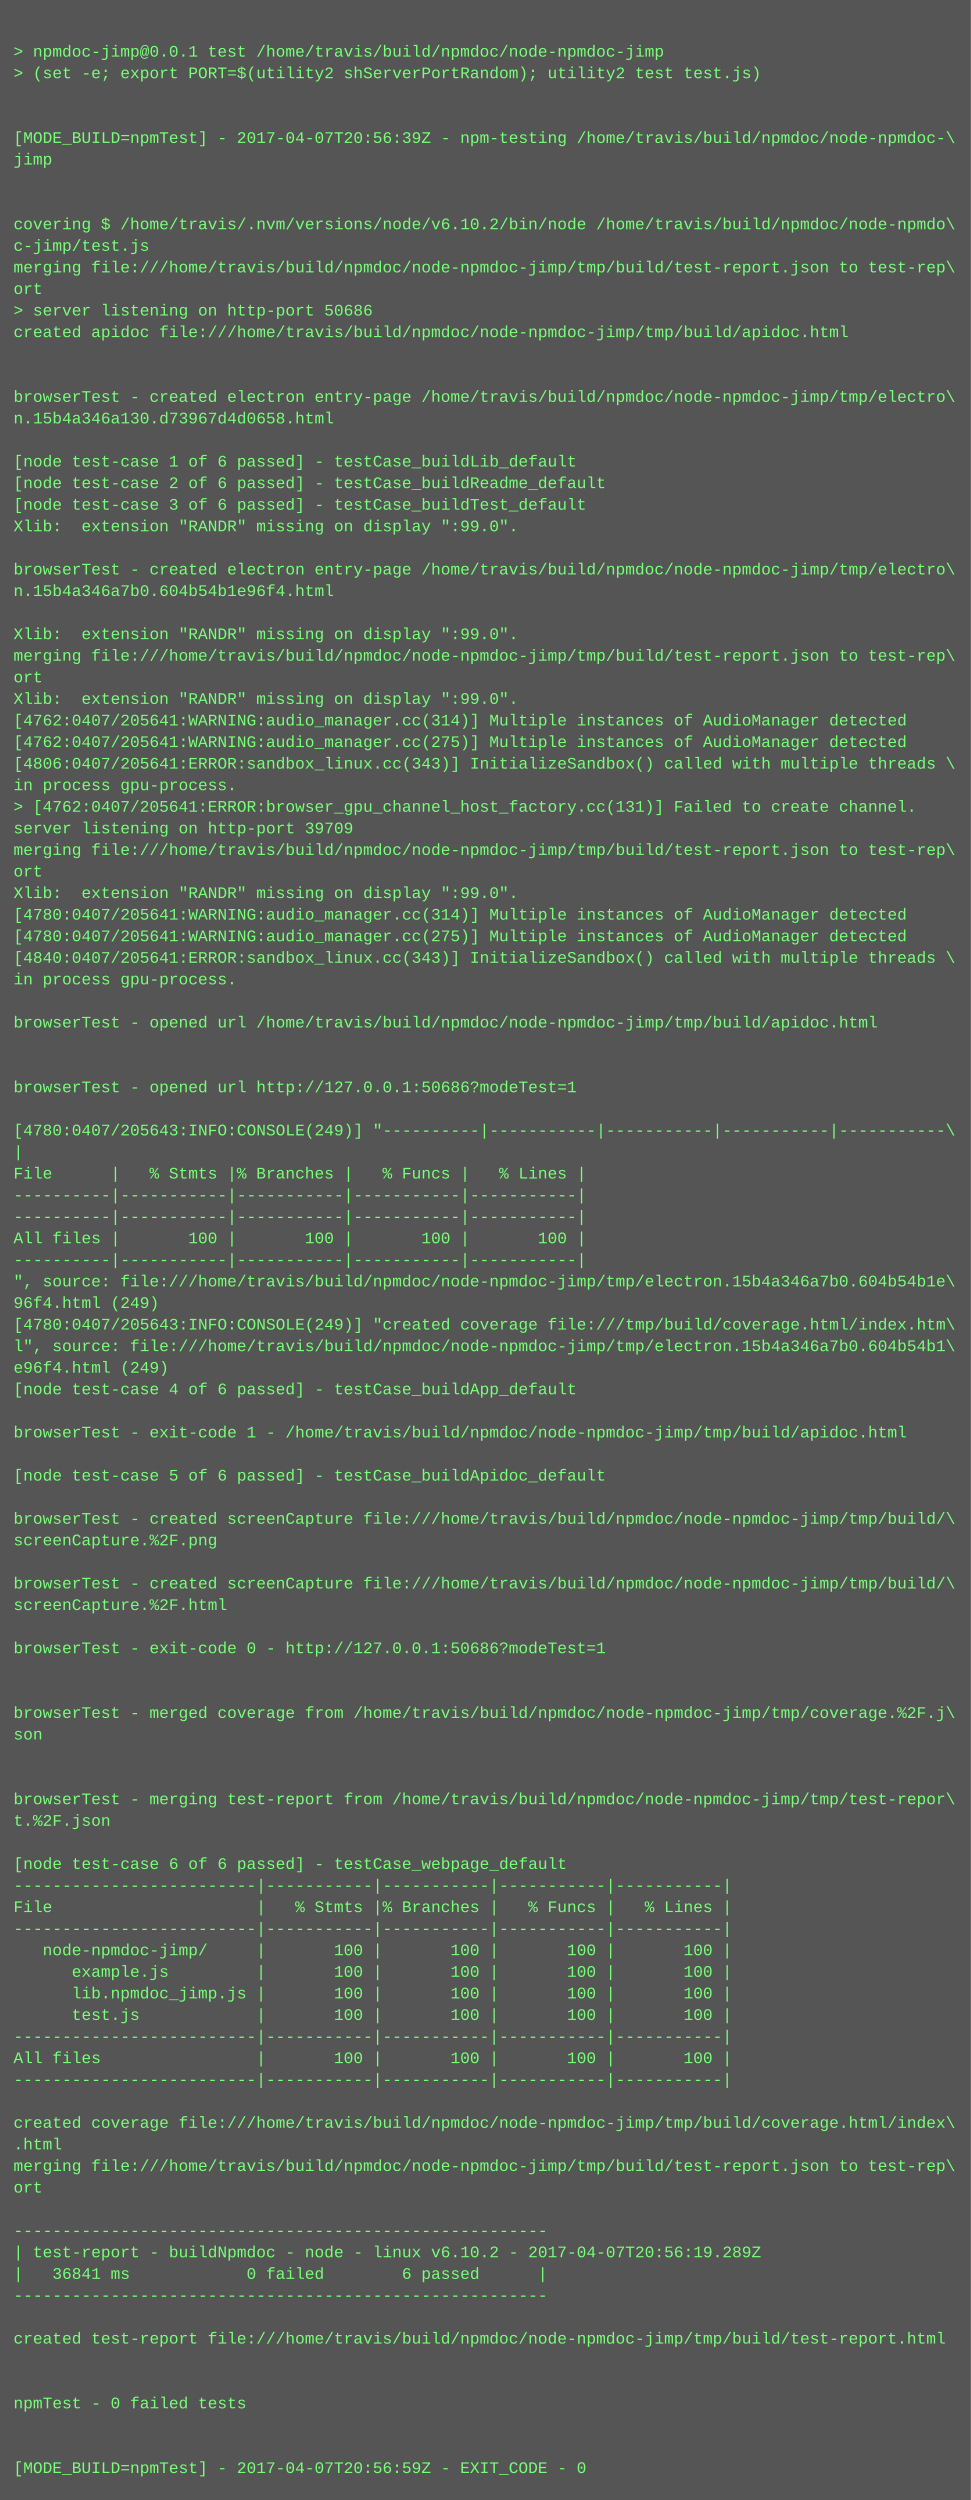
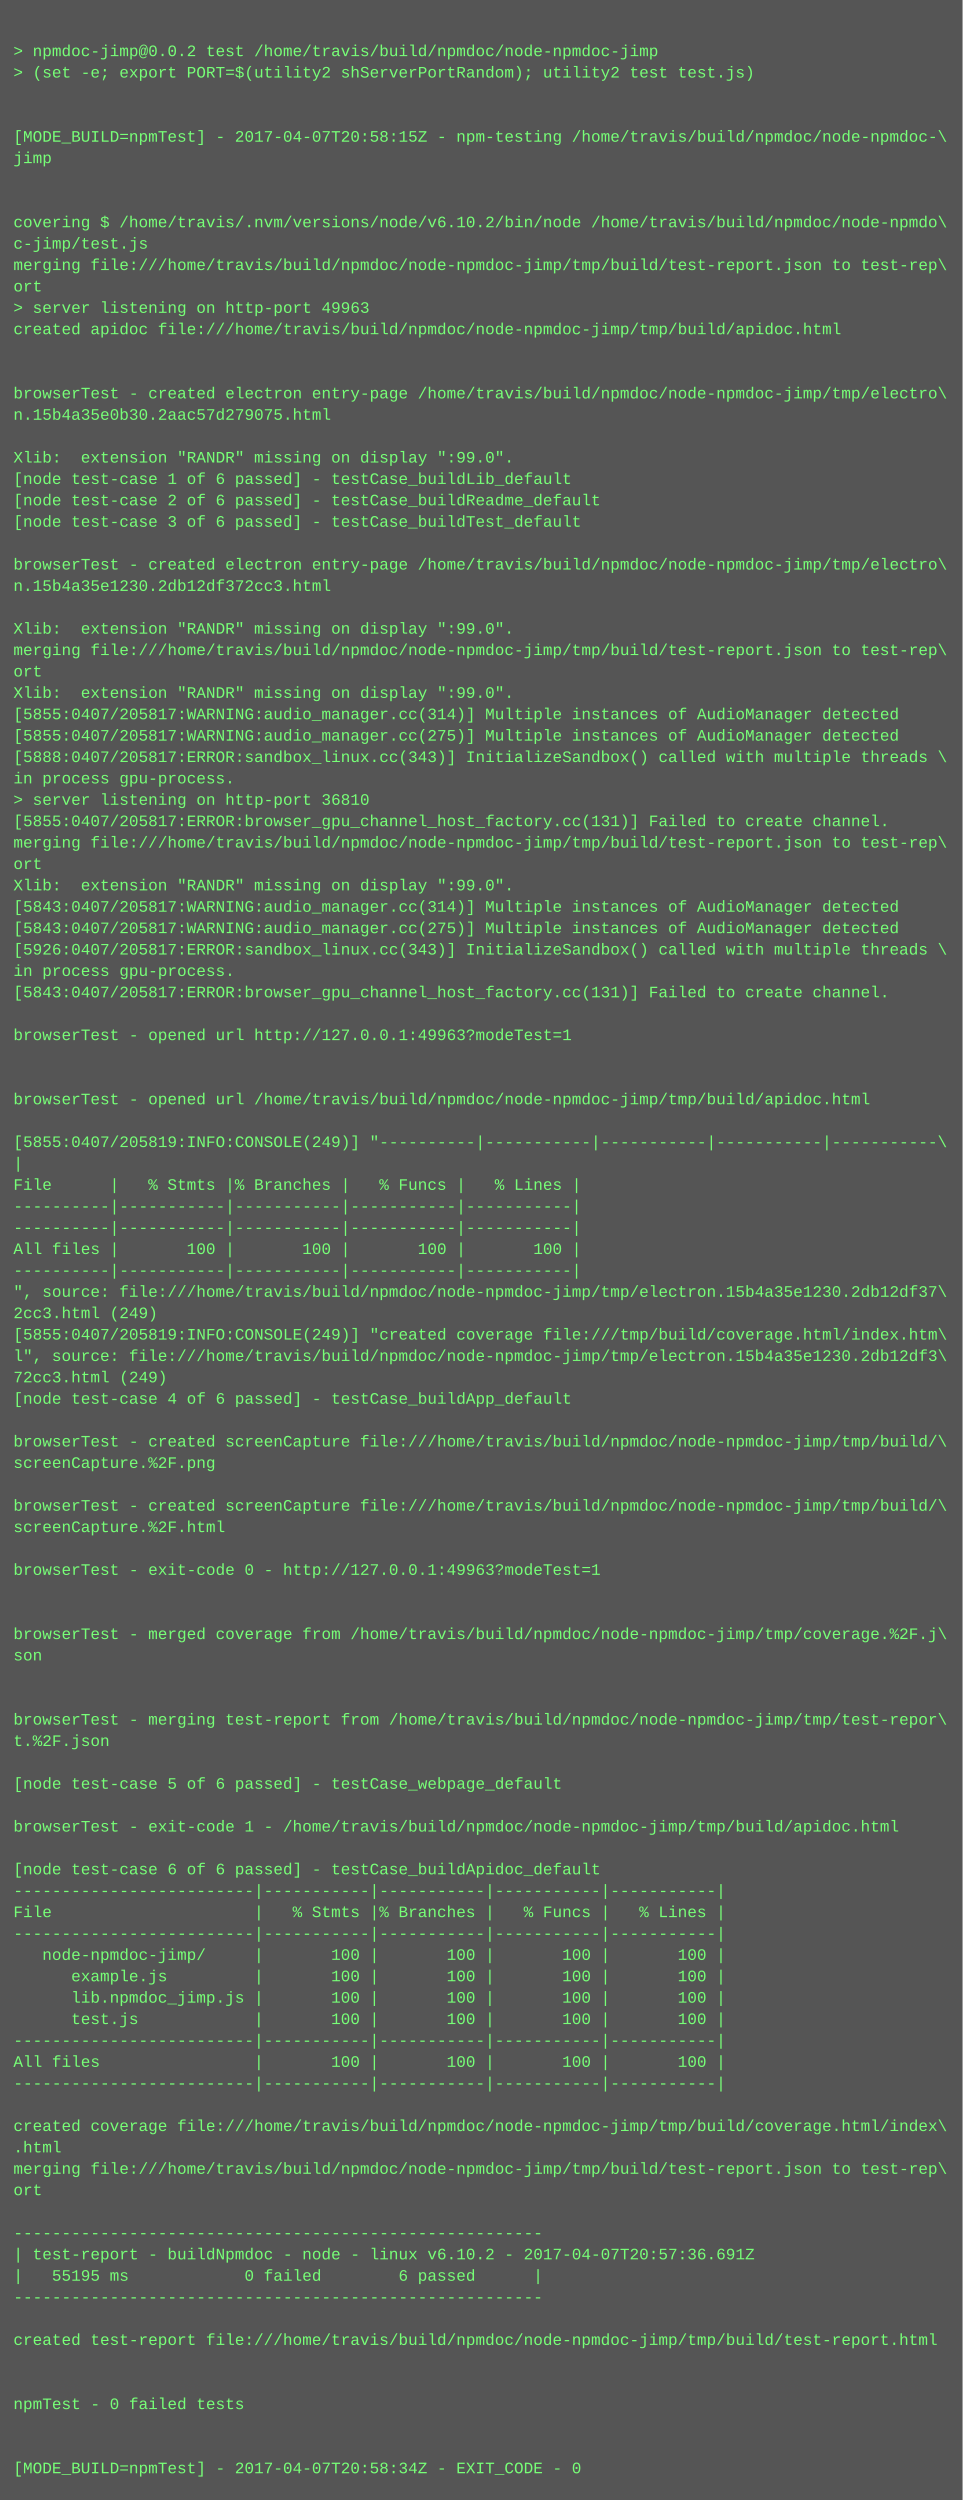
- <svg xmlns="http://www.w3.org/2000/svg" height="1854" width="720">
-   <rect height="1854" fill="#555" width="720" />
+ <svg xmlns="http://www.w3.org/2000/svg" height="1870" width="720">
+   <rect height="1870" fill="#555" width="720" />
  <text fill="#7f7" font-family="Courier New" font-size="12" xml:space="preserve">
    <tspan x="10" y="26" />
-     <tspan x="10" y="42">&gt; npmdoc-jimp@0.0.1 test /home/travis/build/npmdoc/node-npmdoc-jimp</tspan>
+     <tspan x="10" y="42">&gt; npmdoc-jimp@0.0.2 test /home/travis/build/npmdoc/node-npmdoc-jimp</tspan>
    <tspan x="10" y="58">&gt; (set -e; export PORT=$(utility2 shServerPortRandom); utility2 test test.js)</tspan>
    <tspan x="10" y="74" />
    <tspan x="10" y="90" />
-     <tspan x="10" y="106">[MODE_BUILD=npmTest] - 2017-04-07T20:56:39Z - npm-testing /home/travis/build/npmdoc/node-npmdoc-\</tspan>
+     <tspan x="10" y="106">[MODE_BUILD=npmTest] - 2017-04-07T20:58:15Z - npm-testing /home/travis/build/npmdoc/node-npmdoc-\</tspan>
    <tspan x="10" y="122">jimp</tspan>
    <tspan x="10" y="138" />
    <tspan x="10" y="154" />
    <tspan x="10" y="170">covering $ /home/travis/.nvm/versions/node/v6.10.2/bin/node /home/travis/build/npmdoc/node-npmdo\</tspan>
    <tspan x="10" y="186">c-jimp/test.js</tspan>
    <tspan x="10" y="202">merging file:///home/travis/build/npmdoc/node-npmdoc-jimp/tmp/build/test-report.json to test-rep\</tspan>
    <tspan x="10" y="218">ort</tspan>
-     <tspan x="10" y="234">&gt; server listening on http-port 50686</tspan>
+     <tspan x="10" y="234">&gt; server listening on http-port 49963</tspan>
    <tspan x="10" y="250">created apidoc file:///home/travis/build/npmdoc/node-npmdoc-jimp/tmp/build/apidoc.html</tspan>
    <tspan x="10" y="266" />
    <tspan x="10" y="282" />
    <tspan x="10" y="298">browserTest - created electron entry-page /home/travis/build/npmdoc/node-npmdoc-jimp/tmp/electro\</tspan>
-     <tspan x="10" y="314">n.15b4a346a130.d73967d4d0658.html</tspan>
+     <tspan x="10" y="314">n.15b4a35e0b30.2aac57d279075.html</tspan>
    <tspan x="10" y="330" />
-     <tspan x="10" y="346">[node test-case 1 of 6 passed] - testCase_buildLib_default</tspan>
-     <tspan x="10" y="362">[node test-case 2 of 6 passed] - testCase_buildReadme_default</tspan>
-     <tspan x="10" y="378">[node test-case 3 of 6 passed] - testCase_buildTest_default</tspan>
-     <tspan x="10" y="394">Xlib:  extension "RANDR" missing on display ":99.0".</tspan>
+     <tspan x="10" y="346">Xlib:  extension "RANDR" missing on display ":99.0".</tspan>
+     <tspan x="10" y="362">[node test-case 1 of 6 passed] - testCase_buildLib_default</tspan>
+     <tspan x="10" y="378">[node test-case 2 of 6 passed] - testCase_buildReadme_default</tspan>
+     <tspan x="10" y="394">[node test-case 3 of 6 passed] - testCase_buildTest_default</tspan>
    <tspan x="10" y="410" />
    <tspan x="10" y="426">browserTest - created electron entry-page /home/travis/build/npmdoc/node-npmdoc-jimp/tmp/electro\</tspan>
-     <tspan x="10" y="442">n.15b4a346a7b0.604b54b1e96f4.html</tspan>
+     <tspan x="10" y="442">n.15b4a35e1230.2db12df372cc3.html</tspan>
    <tspan x="10" y="458" />
    <tspan x="10" y="474">Xlib:  extension "RANDR" missing on display ":99.0".</tspan>
    <tspan x="10" y="490">merging file:///home/travis/build/npmdoc/node-npmdoc-jimp/tmp/build/test-report.json to test-rep\</tspan>
    <tspan x="10" y="506">ort</tspan>
    <tspan x="10" y="522">Xlib:  extension "RANDR" missing on display ":99.0".</tspan>
-     <tspan x="10" y="538">[4762:0407/205641:WARNING:audio_manager.cc(314)] Multiple instances of AudioManager detected</tspan>
-     <tspan x="10" y="554">[4762:0407/205641:WARNING:audio_manager.cc(275)] Multiple instances of AudioManager detected</tspan>
-     <tspan x="10" y="570">[4806:0407/205641:ERROR:sandbox_linux.cc(343)] InitializeSandbox() called with multiple threads \</tspan>
+     <tspan x="10" y="538">[5855:0407/205817:WARNING:audio_manager.cc(314)] Multiple instances of AudioManager detected</tspan>
+     <tspan x="10" y="554">[5855:0407/205817:WARNING:audio_manager.cc(275)] Multiple instances of AudioManager detected</tspan>
+     <tspan x="10" y="570">[5888:0407/205817:ERROR:sandbox_linux.cc(343)] InitializeSandbox() called with multiple threads \</tspan>
    <tspan x="10" y="586">in process gpu-process. </tspan>
-     <tspan x="10" y="602">&gt; [4762:0407/205641:ERROR:browser_gpu_channel_host_factory.cc(131)] Failed to create channel.</tspan>
-     <tspan x="10" y="618">server listening on http-port 39709</tspan>
+     <tspan x="10" y="602">&gt; server listening on http-port 36810</tspan>
+     <tspan x="10" y="618">[5855:0407/205817:ERROR:browser_gpu_channel_host_factory.cc(131)] Failed to create channel.</tspan>
    <tspan x="10" y="634">merging file:///home/travis/build/npmdoc/node-npmdoc-jimp/tmp/build/test-report.json to test-rep\</tspan>
    <tspan x="10" y="650">ort</tspan>
    <tspan x="10" y="666">Xlib:  extension "RANDR" missing on display ":99.0".</tspan>
-     <tspan x="10" y="682">[4780:0407/205641:WARNING:audio_manager.cc(314)] Multiple instances of AudioManager detected</tspan>
-     <tspan x="10" y="698">[4780:0407/205641:WARNING:audio_manager.cc(275)] Multiple instances of AudioManager detected</tspan>
-     <tspan x="10" y="714">[4840:0407/205641:ERROR:sandbox_linux.cc(343)] InitializeSandbox() called with multiple threads \</tspan>
+     <tspan x="10" y="682">[5843:0407/205817:WARNING:audio_manager.cc(314)] Multiple instances of AudioManager detected</tspan>
+     <tspan x="10" y="698">[5843:0407/205817:WARNING:audio_manager.cc(275)] Multiple instances of AudioManager detected</tspan>
+     <tspan x="10" y="714">[5926:0407/205817:ERROR:sandbox_linux.cc(343)] InitializeSandbox() called with multiple threads \</tspan>
    <tspan x="10" y="730">in process gpu-process. </tspan>
-     <tspan x="10" y="746" />
-     <tspan x="10" y="762">browserTest - opened url /home/travis/build/npmdoc/node-npmdoc-jimp/tmp/build/apidoc.html</tspan>
-     <tspan x="10" y="778" />
+     <tspan x="10" y="746">[5843:0407/205817:ERROR:browser_gpu_channel_host_factory.cc(131)] Failed to create channel.</tspan>
+     <tspan x="10" y="762" />
+     <tspan x="10" y="778">browserTest - opened url http://127.0.0.1:49963?modeTest=1</tspan>
    <tspan x="10" y="794" />
-     <tspan x="10" y="810">browserTest - opened url http://127.0.0.1:50686?modeTest=1</tspan>
-     <tspan x="10" y="826" />
-     <tspan x="10" y="842">[4780:0407/205643:INFO:CONSOLE(249)] "----------|-----------|-----------|-----------|-----------\</tspan>
-     <tspan x="10" y="858">|</tspan>
-     <tspan x="10" y="874">File      |   % Stmts |% Branches |   % Funcs |   % Lines |</tspan>
-     <tspan x="10" y="890">----------|-----------|-----------|-----------|-----------|</tspan>
+     <tspan x="10" y="810" />
+     <tspan x="10" y="826">browserTest - opened url /home/travis/build/npmdoc/node-npmdoc-jimp/tmp/build/apidoc.html</tspan>
+     <tspan x="10" y="842" />
+     <tspan x="10" y="858">[5855:0407/205819:INFO:CONSOLE(249)] "----------|-----------|-----------|-----------|-----------\</tspan>
+     <tspan x="10" y="874">|</tspan>
+     <tspan x="10" y="890">File      |   % Stmts |% Branches |   % Funcs |   % Lines |</tspan>
    <tspan x="10" y="906">----------|-----------|-----------|-----------|-----------|</tspan>
-     <tspan x="10" y="922">All files |       100 |       100 |       100 |       100 |</tspan>
-     <tspan x="10" y="938">----------|-----------|-----------|-----------|-----------|</tspan>
-     <tspan x="10" y="954">", source: file:///home/travis/build/npmdoc/node-npmdoc-jimp/tmp/electron.15b4a346a7b0.604b54b1e\</tspan>
-     <tspan x="10" y="970">96f4.html (249)</tspan>
-     <tspan x="10" y="986">[4780:0407/205643:INFO:CONSOLE(249)] "created coverage file:///tmp/build/coverage.html/index.htm\</tspan>
-     <tspan x="10" y="1002">l", source: file:///home/travis/build/npmdoc/node-npmdoc-jimp/tmp/electron.15b4a346a7b0.604b54b1\</tspan>
-     <tspan x="10" y="1018">e96f4.html (249)</tspan>
-     <tspan x="10" y="1034">[node test-case 4 of 6 passed] - testCase_buildApp_default</tspan>
-     <tspan x="10" y="1050" />
-     <tspan x="10" y="1066">browserTest - exit-code 1 - /home/travis/build/npmdoc/node-npmdoc-jimp/tmp/build/apidoc.html</tspan>
-     <tspan x="10" y="1082" />
-     <tspan x="10" y="1098">[node test-case 5 of 6 passed] - testCase_buildApidoc_default</tspan>
+     <tspan x="10" y="922">----------|-----------|-----------|-----------|-----------|</tspan>
+     <tspan x="10" y="938">All files |       100 |       100 |       100 |       100 |</tspan>
+     <tspan x="10" y="954">----------|-----------|-----------|-----------|-----------|</tspan>
+     <tspan x="10" y="970">", source: file:///home/travis/build/npmdoc/node-npmdoc-jimp/tmp/electron.15b4a35e1230.2db12df37\</tspan>
+     <tspan x="10" y="986">2cc3.html (249)</tspan>
+     <tspan x="10" y="1002">[5855:0407/205819:INFO:CONSOLE(249)] "created coverage file:///tmp/build/coverage.html/index.htm\</tspan>
+     <tspan x="10" y="1018">l", source: file:///home/travis/build/npmdoc/node-npmdoc-jimp/tmp/electron.15b4a35e1230.2db12df3\</tspan>
+     <tspan x="10" y="1034">72cc3.html (249)</tspan>
+     <tspan x="10" y="1050">[node test-case 4 of 6 passed] - testCase_buildApp_default</tspan>
+     <tspan x="10" y="1066" />
+     <tspan x="10" y="1082">browserTest - created screenCapture file:///home/travis/build/npmdoc/node-npmdoc-jimp/tmp/build/\</tspan>
+     <tspan x="10" y="1098">screenCapture.%2F.png</tspan>
    <tspan x="10" y="1114" />
    <tspan x="10" y="1130">browserTest - created screenCapture file:///home/travis/build/npmdoc/node-npmdoc-jimp/tmp/build/\</tspan>
-     <tspan x="10" y="1146">screenCapture.%2F.png</tspan>
+     <tspan x="10" y="1146">screenCapture.%2F.html</tspan>
    <tspan x="10" y="1162" />
-     <tspan x="10" y="1178">browserTest - created screenCapture file:///home/travis/build/npmdoc/node-npmdoc-jimp/tmp/build/\</tspan>
-     <tspan x="10" y="1194">screenCapture.%2F.html</tspan>
+     <tspan x="10" y="1178">browserTest - exit-code 0 - http://127.0.0.1:49963?modeTest=1</tspan>
+     <tspan x="10" y="1194" />
    <tspan x="10" y="1210" />
-     <tspan x="10" y="1226">browserTest - exit-code 0 - http://127.0.0.1:50686?modeTest=1</tspan>
-     <tspan x="10" y="1242" />
+     <tspan x="10" y="1226">browserTest - merged coverage from /home/travis/build/npmdoc/node-npmdoc-jimp/tmp/coverage.%2F.j\</tspan>
+     <tspan x="10" y="1242">son</tspan>
    <tspan x="10" y="1258" />
-     <tspan x="10" y="1274">browserTest - merged coverage from /home/travis/build/npmdoc/node-npmdoc-jimp/tmp/coverage.%2F.j\</tspan>
-     <tspan x="10" y="1290">son</tspan>
-     <tspan x="10" y="1306" />
+     <tspan x="10" y="1274" />
+     <tspan x="10" y="1290">browserTest - merging test-report from /home/travis/build/npmdoc/node-npmdoc-jimp/tmp/test-repor\</tspan>
+     <tspan x="10" y="1306">t.%2F.json</tspan>
    <tspan x="10" y="1322" />
-     <tspan x="10" y="1338">browserTest - merging test-report from /home/travis/build/npmdoc/node-npmdoc-jimp/tmp/test-repor\</tspan>
-     <tspan x="10" y="1354">t.%2F.json</tspan>
-     <tspan x="10" y="1370" />
-     <tspan x="10" y="1386">[node test-case 6 of 6 passed] - testCase_webpage_default</tspan>
-     <tspan x="10" y="1402">-------------------------|-----------|-----------|-----------|-----------|</tspan>
-     <tspan x="10" y="1418">File                     |   % Stmts |% Branches |   % Funcs |   % Lines |</tspan>
-     <tspan x="10" y="1434">-------------------------|-----------|-----------|-----------|-----------|</tspan>
-     <tspan x="10" y="1450">   node-npmdoc-jimp/     |       100 |       100 |       100 |       100 |</tspan>
-     <tspan x="10" y="1466">      example.js         |       100 |       100 |       100 |       100 |</tspan>
-     <tspan x="10" y="1482">      lib.npmdoc_jimp.js |       100 |       100 |       100 |       100 |</tspan>
-     <tspan x="10" y="1498">      test.js            |       100 |       100 |       100 |       100 |</tspan>
-     <tspan x="10" y="1514">-------------------------|-----------|-----------|-----------|-----------|</tspan>
-     <tspan x="10" y="1530">All files                |       100 |       100 |       100 |       100 |</tspan>
-     <tspan x="10" y="1546">-------------------------|-----------|-----------|-----------|-----------|</tspan>
-     <tspan x="10" y="1562" />
-     <tspan x="10" y="1578">created coverage file:///home/travis/build/npmdoc/node-npmdoc-jimp/tmp/build/coverage.html/index\</tspan>
-     <tspan x="10" y="1594">.html</tspan>
-     <tspan x="10" y="1610">merging file:///home/travis/build/npmdoc/node-npmdoc-jimp/tmp/build/test-report.json to test-rep\</tspan>
-     <tspan x="10" y="1626">ort</tspan>
-     <tspan x="10" y="1642" />
-     <tspan x="10" y="1658">-------------------------------------------------------</tspan>
-     <tspan x="10" y="1674">| test-report - buildNpmdoc - node - linux v6.10.2 - 2017-04-07T20:56:19.289Z</tspan>
-     <tspan x="10" y="1690">|   36841 ms            0 failed        6 passed      |</tspan>
-     <tspan x="10" y="1706">-------------------------------------------------------</tspan>
-     <tspan x="10" y="1722" />
-     <tspan x="10" y="1738">created test-report file:///home/travis/build/npmdoc/node-npmdoc-jimp/tmp/build/test-report.html</tspan>
-     <tspan x="10" y="1754" />
+     <tspan x="10" y="1338">[node test-case 5 of 6 passed] - testCase_webpage_default</tspan>
+     <tspan x="10" y="1354" />
+     <tspan x="10" y="1370">browserTest - exit-code 1 - /home/travis/build/npmdoc/node-npmdoc-jimp/tmp/build/apidoc.html</tspan>
+     <tspan x="10" y="1386" />
+     <tspan x="10" y="1402">[node test-case 6 of 6 passed] - testCase_buildApidoc_default</tspan>
+     <tspan x="10" y="1418">-------------------------|-----------|-----------|-----------|-----------|</tspan>
+     <tspan x="10" y="1434">File                     |   % Stmts |% Branches |   % Funcs |   % Lines |</tspan>
+     <tspan x="10" y="1450">-------------------------|-----------|-----------|-----------|-----------|</tspan>
+     <tspan x="10" y="1466">   node-npmdoc-jimp/     |       100 |       100 |       100 |       100 |</tspan>
+     <tspan x="10" y="1482">      example.js         |       100 |       100 |       100 |       100 |</tspan>
+     <tspan x="10" y="1498">      lib.npmdoc_jimp.js |       100 |       100 |       100 |       100 |</tspan>
+     <tspan x="10" y="1514">      test.js            |       100 |       100 |       100 |       100 |</tspan>
+     <tspan x="10" y="1530">-------------------------|-----------|-----------|-----------|-----------|</tspan>
+     <tspan x="10" y="1546">All files                |       100 |       100 |       100 |       100 |</tspan>
+     <tspan x="10" y="1562">-------------------------|-----------|-----------|-----------|-----------|</tspan>
+     <tspan x="10" y="1578" />
+     <tspan x="10" y="1594">created coverage file:///home/travis/build/npmdoc/node-npmdoc-jimp/tmp/build/coverage.html/index\</tspan>
+     <tspan x="10" y="1610">.html</tspan>
+     <tspan x="10" y="1626">merging file:///home/travis/build/npmdoc/node-npmdoc-jimp/tmp/build/test-report.json to test-rep\</tspan>
+     <tspan x="10" y="1642">ort</tspan>
+     <tspan x="10" y="1658" />
+     <tspan x="10" y="1674">-------------------------------------------------------</tspan>
+     <tspan x="10" y="1690">| test-report - buildNpmdoc - node - linux v6.10.2 - 2017-04-07T20:57:36.691Z</tspan>
+     <tspan x="10" y="1706">|   55195 ms            0 failed        6 passed      |</tspan>
+     <tspan x="10" y="1722">-------------------------------------------------------</tspan>
+     <tspan x="10" y="1738" />
+     <tspan x="10" y="1754">created test-report file:///home/travis/build/npmdoc/node-npmdoc-jimp/tmp/build/test-report.html</tspan>
    <tspan x="10" y="1770" />
-     <tspan x="10" y="1786">npmTest - 0 failed tests</tspan>
-     <tspan x="10" y="1802" />
+     <tspan x="10" y="1786" />
+     <tspan x="10" y="1802">npmTest - 0 failed tests</tspan>
    <tspan x="10" y="1818" />
-     <tspan x="10" y="1834">[MODE_BUILD=npmTest] - 2017-04-07T20:56:59Z - EXIT_CODE - 0</tspan>
+     <tspan x="10" y="1834" />
+     <tspan x="10" y="1850">[MODE_BUILD=npmTest] - 2017-04-07T20:58:34Z - EXIT_CODE - 0</tspan>
  </text>
</svg>
